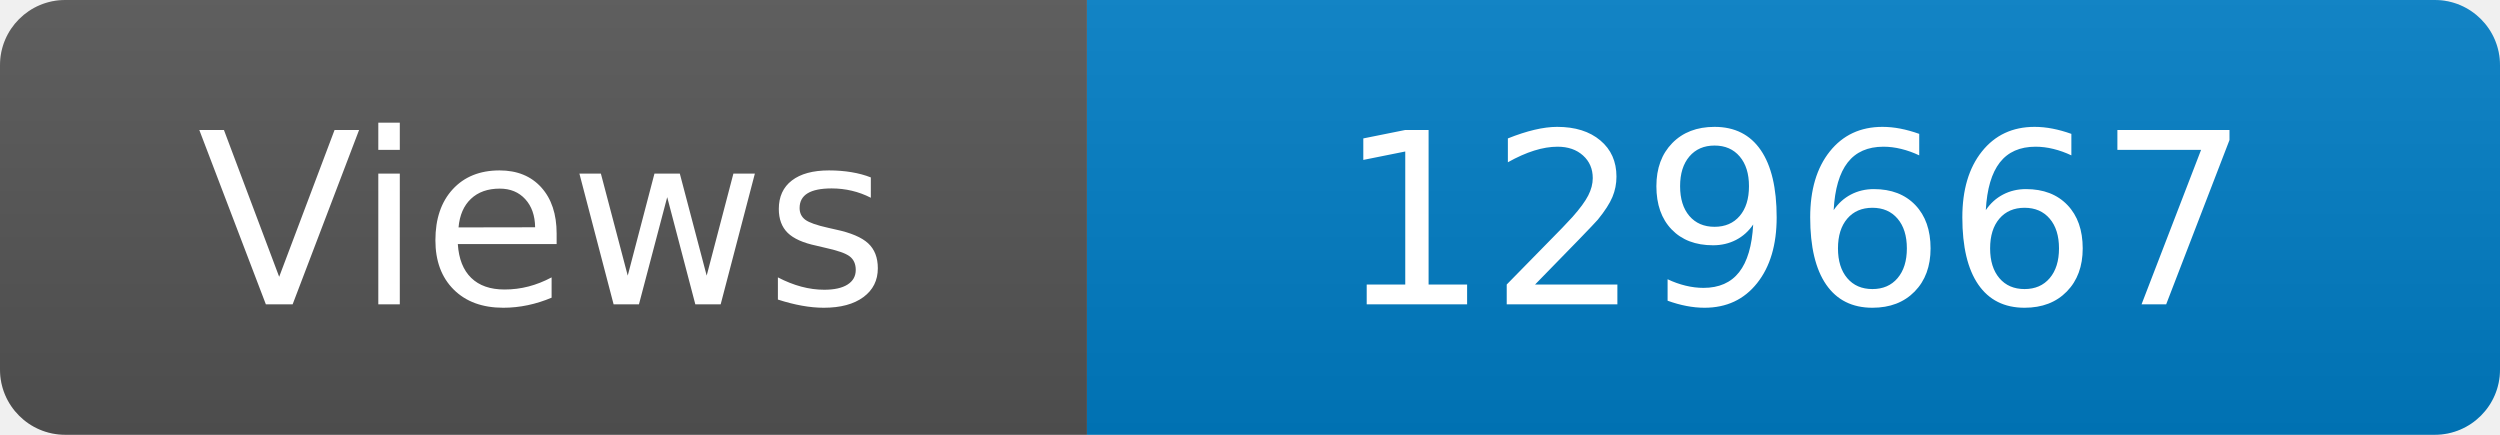
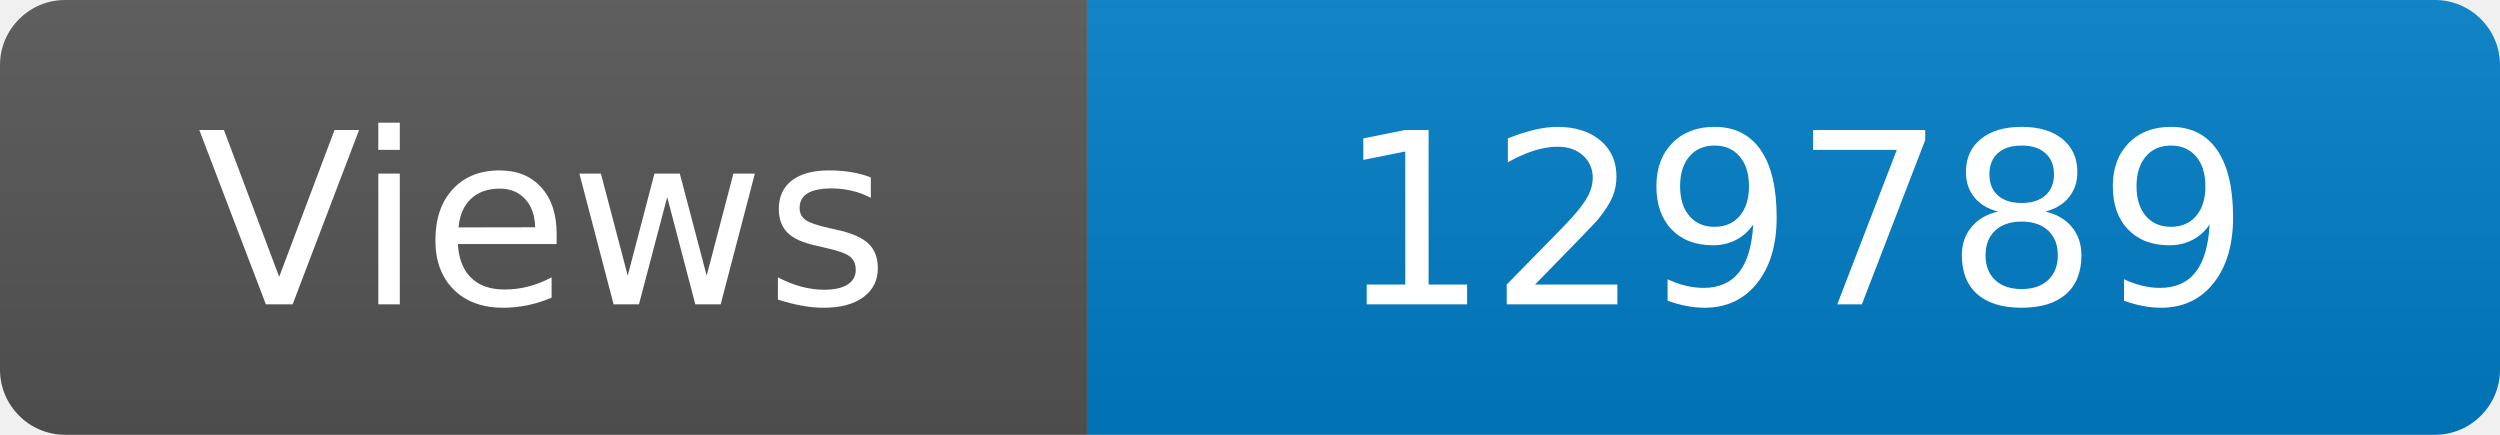
<svg xmlns="http://www.w3.org/2000/svg" width="115" height="20" role="img" aria-label="Maintained?: yes">
  <linearGradient id="s" x2="0" y2="100%">
    <stop offset="0" stop-color="#bbb" stop-opacity=".1" />
    <stop offset="1" stop-opacity=".1" />
  </linearGradient>
  <clipPath id="r">
    <rect width="115" height="20" rx="3" fill="#fff" />
  </clipPath>
  <g clip-path="url(#r)">
    <rect width="50" height="20" fill="#555" />
    <rect x="50" width="160" height="20" fill="#007ec6" />
    <rect width="115" height="20" fill="url(#s)" />
  </g>
  <g fill="#fff" text-anchor="middle" font-family="Verdana,Geneva,DejaVu Sans,sans-serif" font-size="110">
    <text x="250" y="140" transform="scale(.1)" fill="#fff">Views</text>
-     <text x="825" y="140" transform="scale(.1)" fill="#fff">129667</text>
+     <text x="825" y="140" transform="scale(.1)" fill="#fff">129789</text>
  </g>
</svg>
